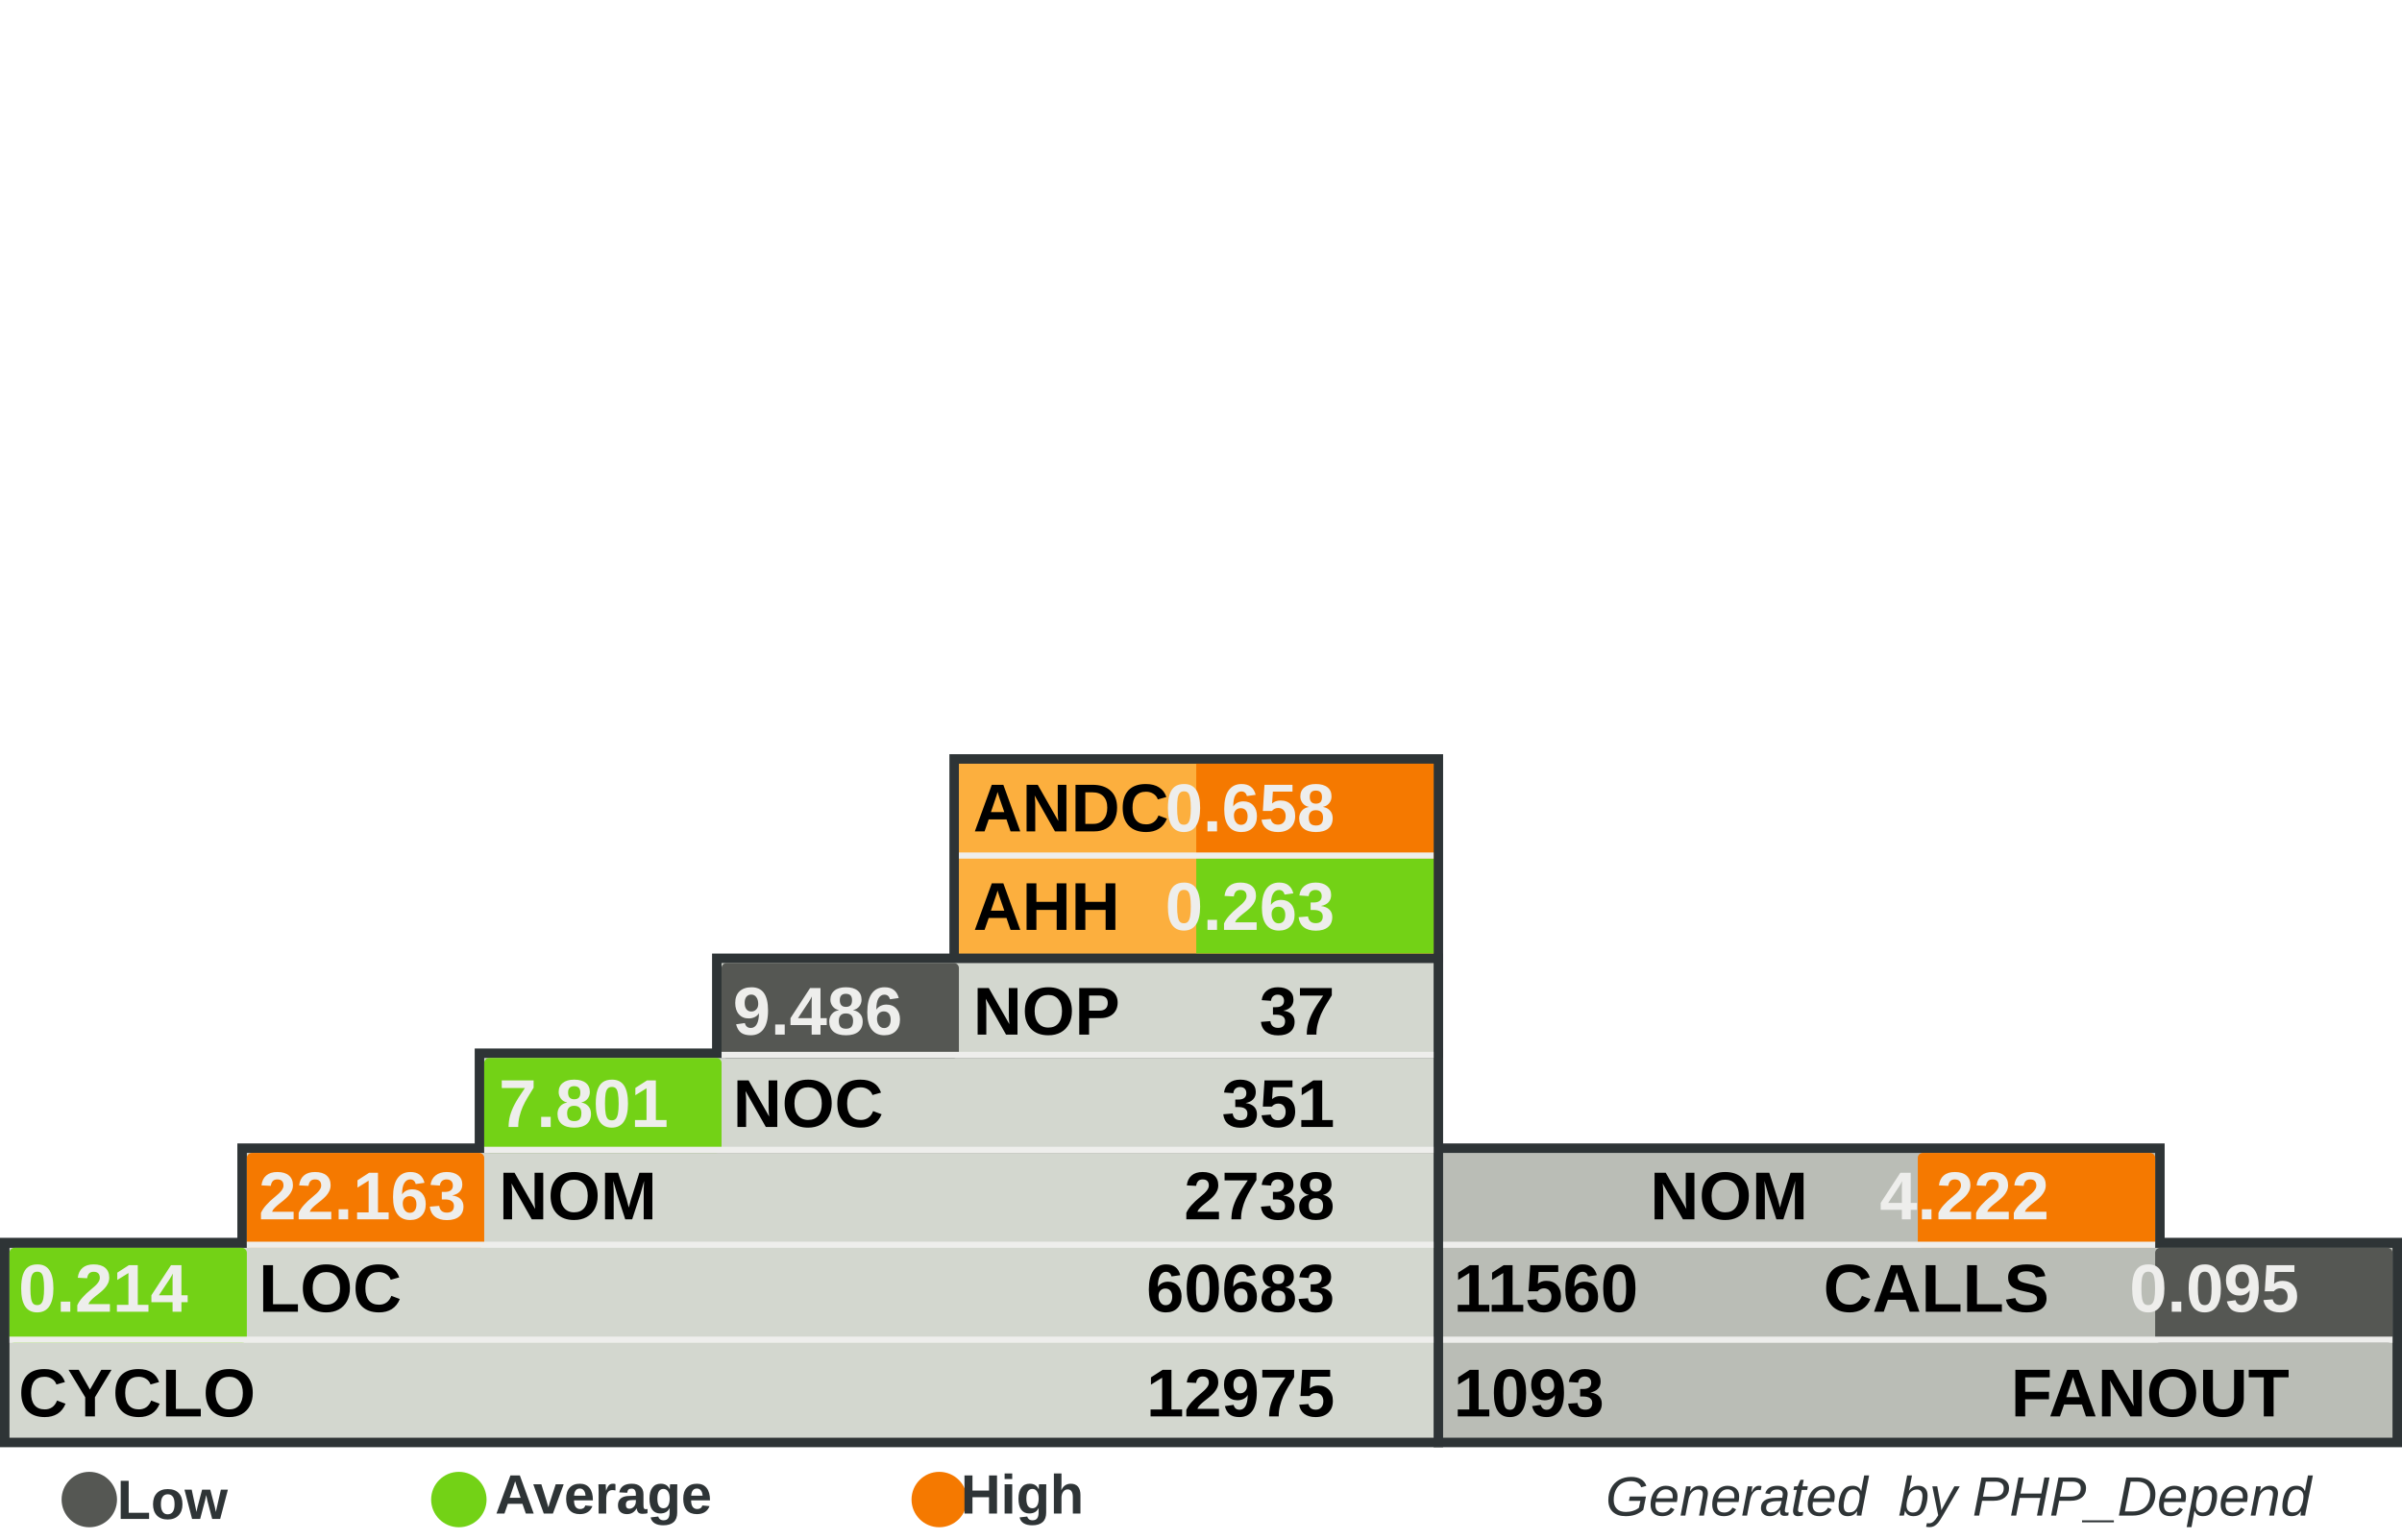
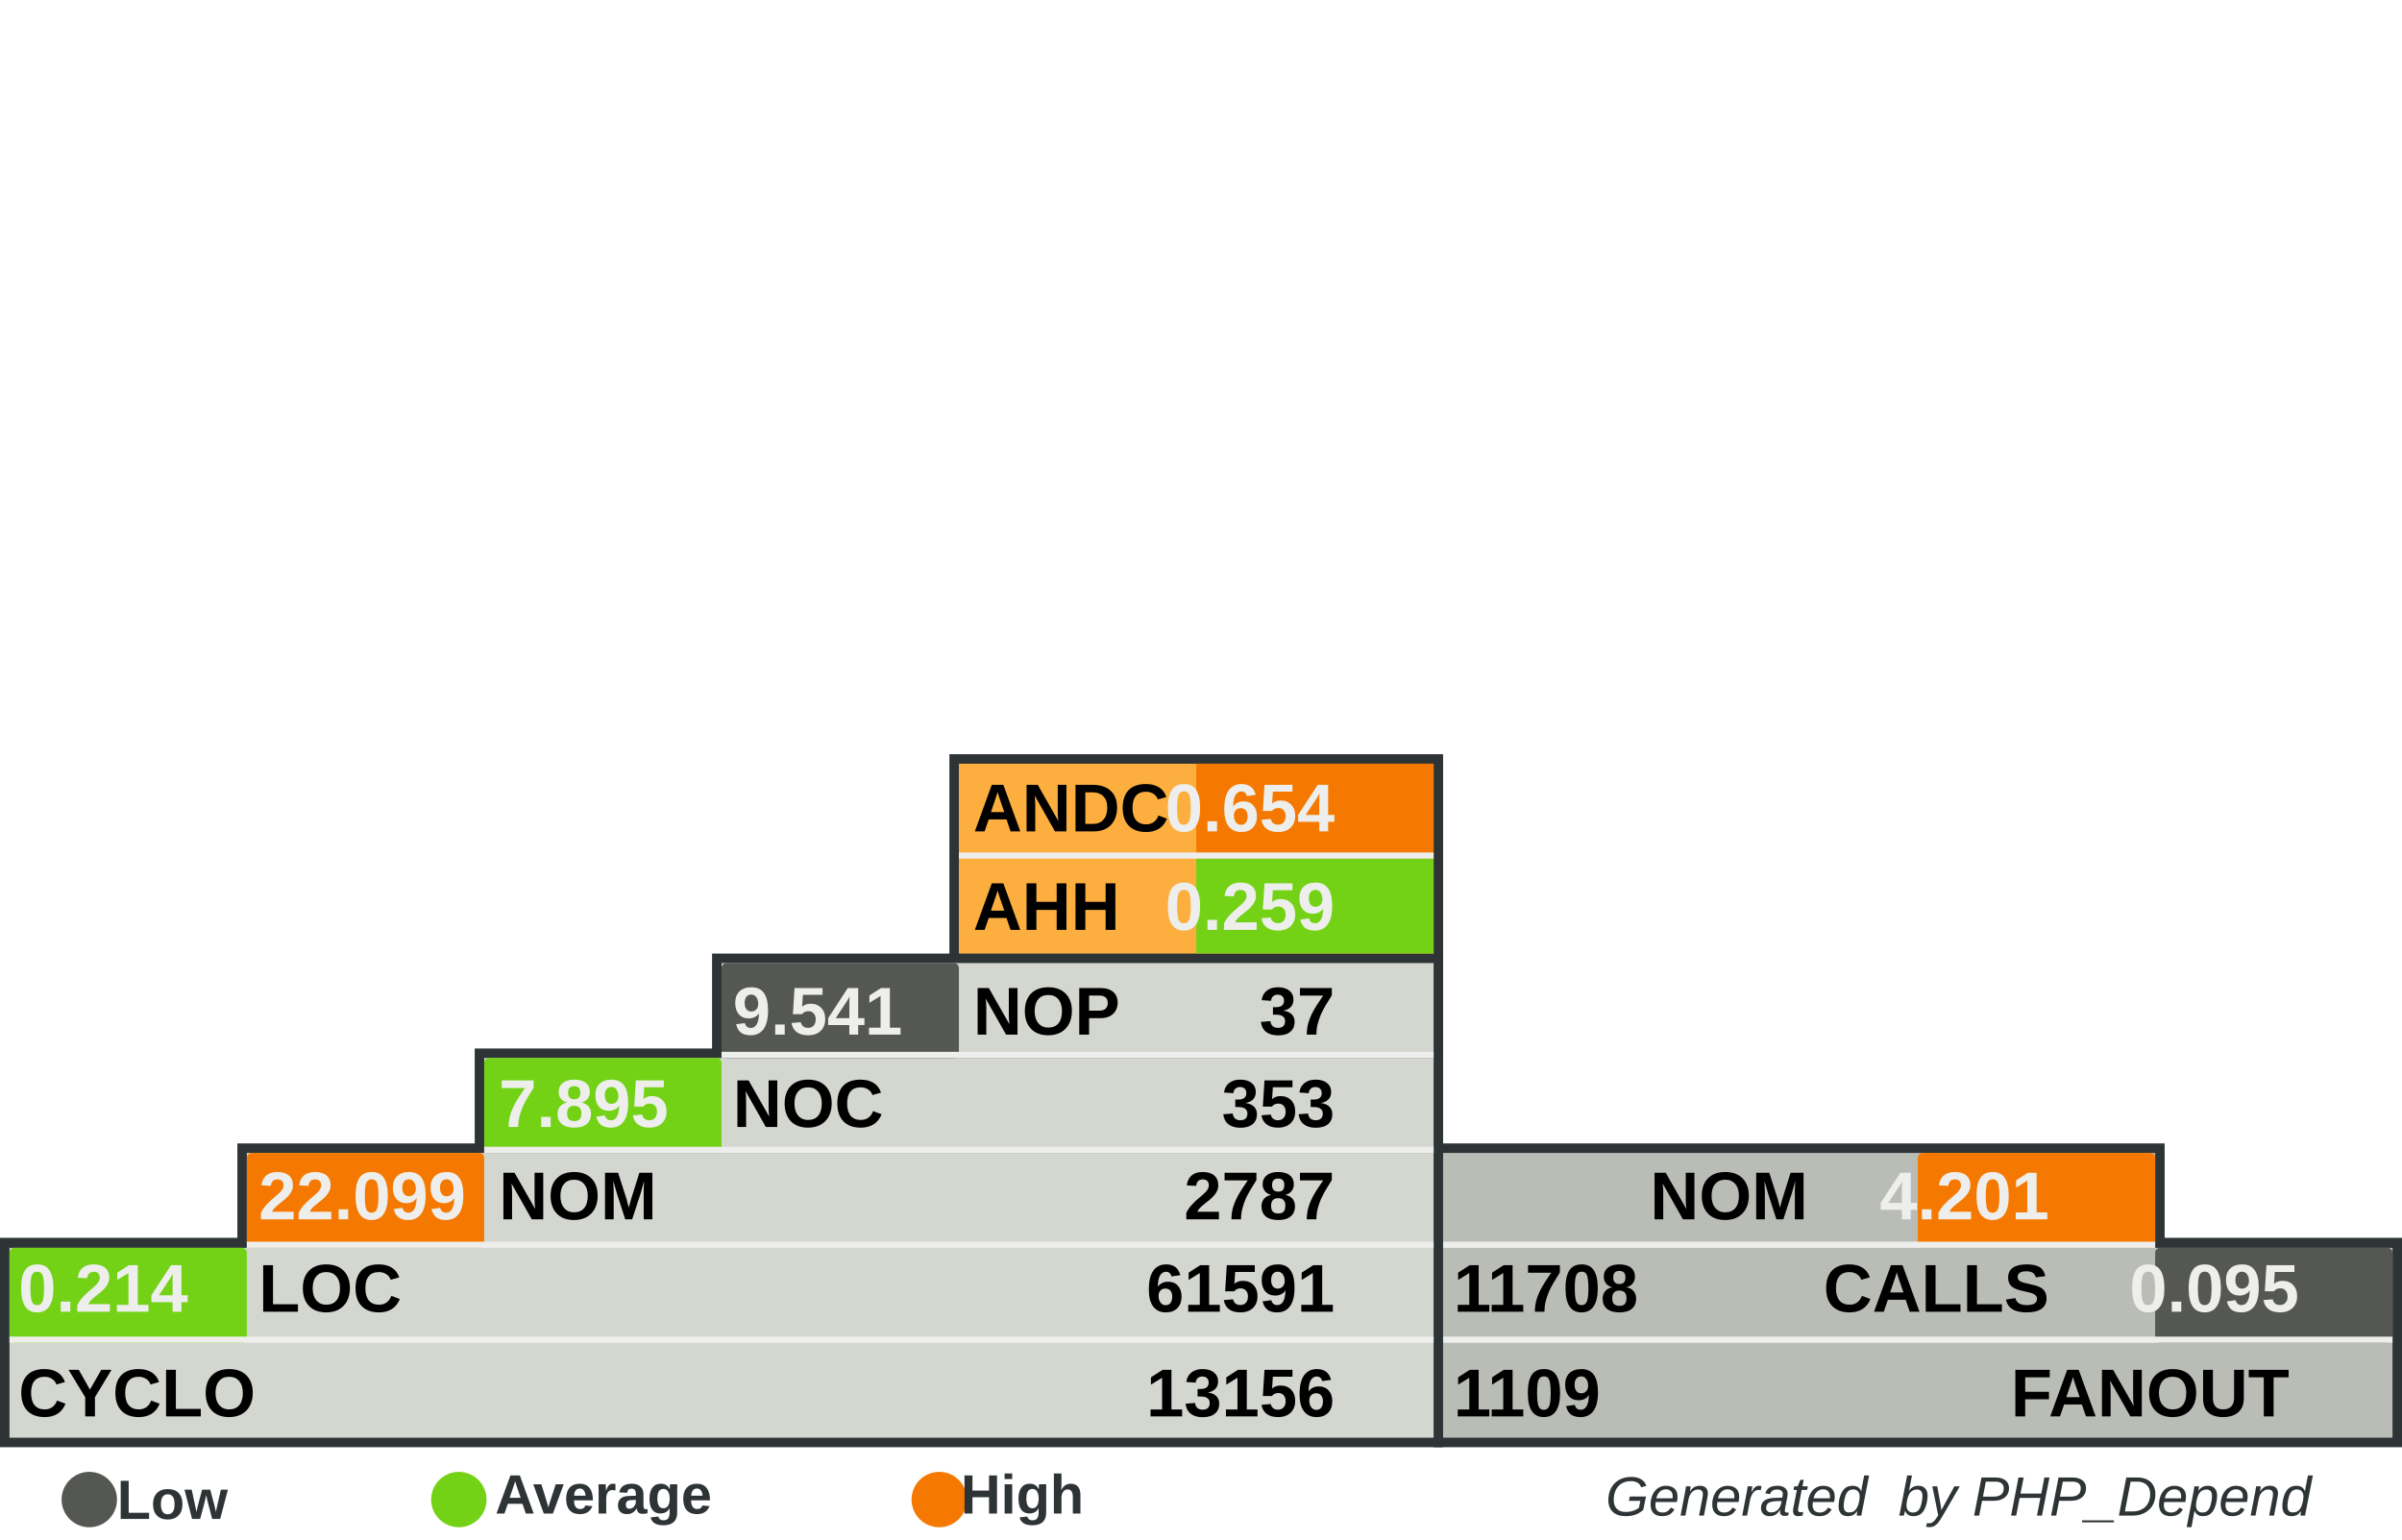
<svg xmlns="http://www.w3.org/2000/svg" width="390" height="250" id="svg5110" version="1.0">
  <defs id="defs5112">
    </defs>
  <g id="layer1">
    <rect style="fill:#555753" width="0" height="0" x="0" y="0" rx="0" ry="0" id="rect8982" xml:id="threshold.low" />
    <rect style="fill:#73d216" width="0" height="0" x="0" y="0" rx="0" ry="0" id="rect8983" xml:id="threshold.average" />
    <rect style="fill:#f57900" width="0" height="0" x="0" y="0" rx="0" ry="0" id="rect2834" xml:id="threshold.high" />
    <rect style="opacity:1;fill:#2e3436;fill-opacity:1;stroke:none;stroke-width:1;stroke-miterlimit:4;stroke-dasharray:none;stroke-opacity:1" id="rect4954" width="118.696" height="16.957" x="232.767" y="185.672" rx="2.978" ry="0" />
    <rect style="opacity:1;fill:#2e3436;fill-opacity:1;stroke:none;stroke-width:1;stroke-miterlimit:4;stroke-dasharray:none;stroke-opacity:1" id="rect4956" width="157.233" height="34" x="232.767" y="201" rx="3.945" ry="0" />
    <rect style="opacity:1;fill:#2e3436;fill-opacity:1;stroke:none;stroke-width:1;stroke-miterlimit:4;stroke-dasharray:none;stroke-opacity:1" id="rect4958" width="80.158" height="33.913" x="154.15" y="122.47" rx="2.011" ry="0" />
    <rect style="opacity:1;fill:#2e3436;fill-opacity:1;stroke:none;stroke-width:1;stroke-miterlimit:4;stroke-dasharray:none;stroke-opacity:1" id="rect4960" width="234.308" height="34" x="0" y="201" rx="5.879" ry="0" />
    <rect style="opacity:1;fill:#2e3436;fill-opacity:1;stroke:none;stroke-width:1;stroke-miterlimit:4;stroke-dasharray:none;stroke-opacity:1" id="rect4962" width="195.771" height="16.957" x="38.538" y="185.672" rx="4.912" ry="0" />
    <rect style="opacity:1;fill:#2e3436;fill-opacity:1;stroke:none;stroke-width:1;stroke-miterlimit:4;stroke-dasharray:none;stroke-opacity:1" id="rect4964" width="157.233" height="16.957" x="77.075" y="170.257" rx="3.945" ry="0" />
    <rect style="opacity:1;fill:#2e3436;fill-opacity:1;stroke:none;stroke-width:1;stroke-miterlimit:4;stroke-dasharray:none;stroke-opacity:1" id="rect4966" width="118.696" height="16.957" x="115.613" y="154.842" rx="2.978" ry="0" />
    <rect style="opacity:1;fill:#d3d7cf;fill-opacity:1;stroke:none;stroke-width:1;stroke-miterlimit:4;stroke-dasharray:none;stroke-opacity:1" id="rect4968" width="231.225" height="30.83" x="1.542" y="202.628" rx="5.801" ry="0" />
    <rect style="opacity:1;fill:#d3d7cf;fill-opacity:1;stroke:none;stroke-width:1;stroke-miterlimit:4;stroke-dasharray:none;stroke-opacity:1" id="rect4970" width="192.688" height="15.415" x="40.079" y="187.214" rx="4.834" ry="0" />
    <rect style="opacity:1;fill:#d3d7cf;fill-opacity:1;stroke:none;stroke-width:1;stroke-miterlimit:4;stroke-dasharray:none;stroke-opacity:1" id="rect4972" width="154.15" height="15.415" x="78.617" y="171.798" rx="3.868" ry="0" />
    <rect style="opacity:1;fill:#d3d7cf;fill-opacity:1;stroke:none;stroke-width:1;stroke-miterlimit:4;stroke-dasharray:none;stroke-opacity:1" id="rect4974" width="115.613" height="15.415" x="117.154" y="156.383" rx="2.901" ry="0" />
    <rect style="opacity:1;fill:#fcaf3e;fill-opacity:1;stroke:none;stroke-width:1;stroke-miterlimit:4;stroke-dasharray:none;stroke-opacity:1" id="rect4976" width="77.075" height="30.83" x="155.692" y="124.012" rx="1.934" ry="0" />
    <rect style="opacity:1;fill:#babdb6;fill-opacity:1;stroke:none;stroke-width:1;stroke-miterlimit:4;stroke-dasharray:none;stroke-opacity:1" id="rect4978" width="154.15" height="30.83" x="234.308" y="202.628" rx="3.868" ry="0" />
    <rect style="opacity:1;fill:#babdb6;fill-opacity:1;stroke:none;stroke-width:1;stroke-miterlimit:4;stroke-dasharray:none;stroke-opacity:1" id="rect4980" width="115.613" height="15.415" x="234.308" y="187.213" rx="2.901" ry="0" />
    <rect style="opacity:1;fill:#f57900;fill-opacity:1;stroke:none;stroke-width:1;stroke-miterlimit:4;stroke-dasharray:none;stroke-opacity:1" id="rect4982" xml:id="rect.andc" width="38.538" height="15.43" x="194.229" y="124.012" rx="0.967" ry="0" />
    <rect style="opacity:1;fill:#73d216;fill-opacity:1;stroke:none;stroke-width:1;stroke-miterlimit:4;stroke-dasharray:none;stroke-opacity:1" id="rect2851" xml:id="rect.ahh" width="38.538" height="15.4" x="194.229" y="139.412" rx="0.967" ry="0" />
    <rect style="opacity:1;fill:#555753;fill-opacity:1;stroke:none;stroke-width:1;stroke-miterlimit:4;stroke-dasharray:none;stroke-opacity:1" id="rect4984" xml:id="rect.noc-nop" width="38.538" height="15.415" x="117.154" y="156.383" rx="0.806" />
    <rect style="opacity:1;fill:#73d216;fill-opacity:1;stroke:none;stroke-width:1;stroke-miterlimit:4;stroke-dasharray:none;stroke-opacity:1" id="rect4986" xml:id="rect.nom-noc" width="38.538" height="15.415" x="78.617" y="171.798" rx="0.806" />
    <rect style="opacity:1;fill:#f57900;fill-opacity:1;stroke:none;stroke-width:1;stroke-miterlimit:4;stroke-dasharray:none;stroke-opacity:1" id="rect4988" xml:id="rect.loc-nom" width="38.538" height="15.415" x="40.079" y="187.213" rx="0.806" />
    <rect style="opacity:1;fill:#73d216;fill-opacity:1;stroke:none;stroke-width:1;stroke-miterlimit:4;stroke-dasharray:none;stroke-opacity:1" id="rect4990" xml:id="rect.cyclo-loc" width="38.538" height="15.415" x="1.542" y="202.628" rx="0.806" />
    <rect style="opacity:1;fill:#f57900;fill-opacity:1;stroke:none;stroke-width:1;stroke-miterlimit:4;stroke-dasharray:none;stroke-opacity:1" id="rect4992" xml:id="rect.calls-nom" width="38.538" height="15.415" x="311.383" y="187.213" rx="0.806" />
    <rect style="opacity:1;fill:#555753;fill-opacity:1;stroke:none;stroke-width:1;stroke-miterlimit:4;stroke-dasharray:none;stroke-opacity:1" id="rect4994" xml:id="rect.fanout-calls" width="38.538" height="15.415" x="349.921" y="202.628" rx="0.806" />
    <rect style="opacity:1;fill:#eeeeec;fill-opacity:1;stroke:none;stroke-width:1;stroke-miterlimit:4;stroke-dasharray:none;stroke-opacity:1" id="rect4996" width="231.225" height="1" x="1.542" y="217.043" rx="5.801" ry="0" />
    <rect style="opacity:1;fill:#eeeeec;fill-opacity:1;stroke:none;stroke-width:1;stroke-miterlimit:4;stroke-dasharray:none;stroke-opacity:1" id="rect4998" width="192.688" height="1" x="40.079" y="201.628" rx="4.834" ry="0" />
    <rect style="opacity:1;fill:#eeeeec;fill-opacity:1;stroke:none;stroke-width:1;stroke-miterlimit:4;stroke-dasharray:none;stroke-opacity:1" id="rect5000" width="154.15" height="1" x="78.617" y="186.213" rx="3.868" ry="0" />
    <rect style="opacity:1;fill:#eeeeec;fill-opacity:1;stroke:none;stroke-width:1;stroke-miterlimit:4;stroke-dasharray:none;stroke-opacity:1" id="rect5002" width="115.613" height="1" x="117.154" y="170.798" rx="2.901" ry="0" />
    <rect style="opacity:1;fill:#eeeeec;fill-opacity:1;stroke:none;stroke-width:1;stroke-miterlimit:4;stroke-dasharray:none;stroke-opacity:1" id="rect5004" width="115.613" height="1" x="234.308" y="201.628" rx="2.901" ry="0" />
    <rect style="opacity:1;fill:#eeeeec;fill-opacity:1;stroke:none;stroke-width:1;stroke-miterlimit:4;stroke-dasharray:none;stroke-opacity:1" id="rect5006" width="154.15" height="1" x="234.308" y="217.043" rx="3.868" ry="0" />
    <rect style="opacity:1;fill:#eeeeec;fill-opacity:1;stroke:none;stroke-width:1;stroke-miterlimit:4;stroke-dasharray:none;stroke-opacity:1" id="rect5008" width="77.075" height="1" x="155.692" y="138.427" rx="1.934" ry="0" />
    <text xml:space="preserve" style="font-size:11px;font-style:normal;font-variant:normal;font-weight:bold;font-stretch:normal;fill:#000000;fill-opacity:1;stroke:none;stroke-width:1px;stroke-linecap:butt;stroke-linejoin:miter;stroke-opacity:1;font-family:Arial" x="158" y="135" title="Average Number of Derived Classes" id="text5010">
      <tspan title="Average Number of Derived Classes" id="tspan5012" x="158" y="135">ANDC</tspan>
    </text>
    <text xml:space="preserve" style="font-size:11px;font-style:normal;font-variant:normal;font-weight:bold;font-stretch:normal;fill:#000000;fill-opacity:1;stroke:none;stroke-width:1px;stroke-linecap:butt;stroke-linejoin:miter;stroke-opacity:1;font-family:Arial" x="158" y="151" title="Average Hierarchy Height" id="text5014">
      <tspan title="Average Hierarchy Height" id="tspan5016" x="158" y="151">AHH</tspan>
    </text>
    <text xml:space="preserve" style="font-size:11px;font-style:normal;font-variant:normal;font-weight:bold;font-stretch:normal;fill:#000000;fill-opacity:1;stroke:none;stroke-width:1px;stroke-linecap:butt;stroke-linejoin:miter;stroke-opacity:1;font-family:Arial" x="158" y="168" title="Number Of Packages" id="text5018">
      <tspan title="Number Of Packages" id="tspan5020" x="158" y="168">NOP</tspan>
    </text>
    <text xml:space="preserve" style="font-size:11px;font-style:normal;font-variant:normal;font-weight:bold;font-stretch:normal;fill:#000000;fill-opacity:1;stroke:none;stroke-width:1px;stroke-linecap:butt;stroke-linejoin:miter;stroke-opacity:1;font-family:Arial" x="119" y="183" id="text5022" title="Number Of Classes" transform="scale(0.9999985,1.000001)">
      <tspan title="Number Of Classes" id="tspan5024" x="119" y="183">NOC</tspan>
    </text>
    <text xml:space="preserve" style="font-size:11px;font-style:normal;font-variant:normal;font-weight:bold;font-stretch:normal;fill:#000000;fill-opacity:1;stroke:none;stroke-width:1px;stroke-linecap:butt;stroke-linejoin:miter;stroke-opacity:1;font-family:Arial" x="81" y="198" id="text5026" title="Number Of Methods (Methods+Functions)" transform="scale(0.9999985,1.000001)">
      <tspan title="Number Of Methods (Methods+Functions)" id="tspan5028" x="81" y="198">NOM</tspan>
    </text>
    <text xml:space="preserve" style="font-size:11px;font-style:normal;font-variant:normal;font-weight:bold;font-stretch:normal;fill:#000000;fill-opacity:1;stroke:none;stroke-width:1px;stroke-linecap:butt;stroke-linejoin:miter;stroke-opacity:1;font-family:Arial" x="42" y="213" id="text5030" title="Lines Of Code (Non Comment and Non Whitespace Lines)" transform="scale(0.9999985,1.000001)">
      <tspan title="Lines Of Code (Non Comment and Non Whitespace Lines)" id="tspan5032" x="42" y="213">LOC</tspan>
    </text>
    <text xml:space="preserve" style="font-size:11px;font-style:normal;font-variant:normal;font-weight:bold;font-stretch:normal;fill:#000000;fill-opacity:1;stroke:none;stroke-width:1px;stroke-linecap:butt;stroke-linejoin:miter;stroke-opacity:1;font-family:Arial" x="3" y="230" id="text5034" title="Cyclomatic Complexity" transform="scale(0.9999985,1.000001)">
      <tspan title="Cyclomatic Complexity" id="tspan5036" x="3" y="230">CYCLO</tspan>
    </text>
    <text xml:space="preserve" style="font-size:11px;font-style:normal;font-variant:normal;font-weight:bold;font-stretch:normal;text-align:end;text-anchor:end;fill:#000000;fill-opacity:1;stroke:none;stroke-width:1px;stroke-linecap:butt;stroke-linejoin:miter;stroke-opacity:1;font-family:Arial" x="308.858" y="198" id="text5038" title="Number Of Methods (Methods+Functions)" transform="scale(0.9999985,1.000001)">
      <tspan title="Number Of Methods (Methods+Functions)" id="tspan5040" x="308.858" y="198">NOM</tspan>
    </text>
    <text xml:space="preserve" style="font-size:11px;font-style:normal;font-variant:normal;font-weight:bold;font-stretch:normal;text-anchor:end;fill:#000000;fill-opacity:1;stroke:none;stroke-width:1px;stroke-linecap:butt;stroke-linejoin:miter;stroke-opacity:1;font-family:Arial" x="348" y="213" id="text5042" title="Number of Operation Calls" transform="scale(0.9999985,1.000001)">
      <tspan title="Number of Operation Calls" id="tspan5044" x="348" y="213">CALLS</tspan>
    </text>
    <text xml:space="preserve" style="font-size:11px;font-style:normal;font-variant:normal;font-weight:bold;font-stretch:normal;text-anchor:end;fill:#000000;fill-opacity:1;stroke:none;stroke-width:1px;stroke-linecap:butt;stroke-linejoin:miter;stroke-opacity:1;font-family:Arial" x="387" y="230" id="text5046" title="Number of Called Classes" transform="scale(0.9999985,1.000001)">
      <tspan title="Number of Called Classes" id="tspan5048" x="387" y="230">FANOUT</tspan>
    </text>
    <text xml:space="preserve" style="font-size:11px;font-style:normal;font-variant:normal;font-weight:bold;font-stretch:normal;fill:#000000;fill-opacity:1;stroke:none;stroke-width:1px;stroke-linecap:butt;stroke-linejoin:miter;stroke-opacity:1;font-family:Arial" title="Number of Called Classes" x="236" y="230" id="text5050" transform="scale(0.9999985,1.000001)">
-       <tspan title="Number of Called Classes" id="tspan5052" xml:id="pdepend.fanout" x="236" y="230">1093</tspan>
+       <tspan title="Number of Called Classes" id="tspan5052" xml:id="pdepend.fanout" x="236" y="230">1109</tspan>
    </text>
    <text xml:space="preserve" style="font-size:11px;font-style:normal;font-variant:normal;font-weight:bold;font-stretch:normal;fill:#000000;fill-opacity:1;stroke:none;stroke-width:1px;stroke-linecap:butt;stroke-linejoin:miter;stroke-opacity:1;font-family:Arial" title="Number of Operation Calls" x="236" y="213" id="text5054" transform="scale(0.9999985,1.000001)">
-       <tspan title="Number of Operation Calls" id="tspan5056" xml:id="pdepend.calls" x="236" y="213">11560</tspan>
+       <tspan title="Number of Operation Calls" id="tspan5056" xml:id="pdepend.calls" x="236" y="213">11708</tspan>
    </text>
    <text xml:space="preserve" style="font-size:11px;font-style:normal;font-variant:normal;font-weight:bold;font-stretch:normal;text-anchor:end;fill:#000000;fill-opacity:1;stroke:none;stroke-width:1px;stroke-linecap:butt;stroke-linejoin:miter;stroke-opacity:1;font-family:Arial" title="Cyclomatic Complexity" x="232" y="230" id="text5058" transform="scale(0.9999985,1.000001)">
-       <tspan title="Cyclomatic Complexity" id="tspan5060" xml:id="pdepend.cyclo" x="232" y="230">12975</tspan>
+       <tspan title="Cyclomatic Complexity" id="tspan5060" xml:id="pdepend.cyclo" x="232" y="230">13156</tspan>
    </text>
    <text xml:space="preserve" style="font-size:11px;font-style:normal;font-variant:normal;font-weight:bold;font-stretch:normal;text-anchor:end;fill:#000000;fill-opacity:1;stroke:none;stroke-width:1px;stroke-linecap:butt;stroke-linejoin:miter;stroke-opacity:1;font-family:Arial" title="Lines Of Code (Non Comment and Non Whitespace Lines)" x="232" y="213" id="text5062" transform="scale(0.9999985,1.000001)">
-       <tspan xml:id="pdepend.loc" title="Lines Of Code (Non Comment and Non Whitespace Lines)" id="tspan5064" x="232" y="213">60683</tspan>
+       <tspan xml:id="pdepend.loc" title="Lines Of Code (Non Comment and Non Whitespace Lines)" id="tspan5064" x="232" y="213">61591</tspan>
    </text>
    <text xml:space="preserve" style="font-size:11px;font-style:normal;font-variant:normal;font-weight:bold;font-stretch:normal;text-anchor:end;fill:#000000;fill-opacity:1;stroke:none;stroke-width:1px;stroke-linecap:butt;stroke-linejoin:miter;stroke-opacity:1;font-family:Arial" title="Number Of Methods (Methods+Functions)" x="232" y="198" id="text5066" transform="scale(0.9999985,1.000001)">
-       <tspan title="Number Of Methods (Methods+Functions)" id="tspan5068" xml:id="pdepend.nom" x="232" y="198">2738</tspan>
+       <tspan title="Number Of Methods (Methods+Functions)" id="tspan5068" xml:id="pdepend.nom" x="232" y="198">2787</tspan>
    </text>
    <text xml:space="preserve" style="font-size:11px;font-style:normal;font-variant:normal;font-weight:bold;font-stretch:normal;text-anchor:end;fill:#000000;fill-opacity:1;stroke:none;stroke-width:1px;stroke-linecap:butt;stroke-linejoin:miter;stroke-opacity:1;font-family:Arial" title="Number Of Packages" x="232" y="168" id="text5070" transform="scale(0.9999985,1.000001)">
      <tspan title="Number Of Packages" id="tspan5072" xml:id="pdepend.nop" x="232" y="168">37</tspan>
    </text>
    <text xml:space="preserve" style="font-size:11px;font-style:normal;font-variant:normal;font-weight:bold;font-stretch:normal;text-anchor:end;fill:#000000;fill-opacity:1;stroke:none;stroke-width:1px;stroke-linecap:butt;stroke-linejoin:miter;stroke-opacity:1;font-family:Arial" title="Number Of Classes" x="232" y="183" id="text5074" transform="scale(0.9999985,1.000001)">
-       <tspan title="Number Of Classes" id="tspan5076" xml:id="pdepend.noc" x="232" y="183">351</tspan>
+       <tspan title="Number Of Classes" id="tspan5076" xml:id="pdepend.noc" x="232" y="183">353</tspan>
    </text>
    <text xml:space="preserve" style="font-size:11px;font-style:normal;font-variant:normal;font-weight:bold;font-stretch:normal;text-anchor:end;fill:#eeeeec;fill-opacity:1;stroke:none;stroke-width:1px;stroke-linecap:butt;stroke-linejoin:miter;stroke-opacity:1;font-family:Arial" title="Average Number of Derived Classes" x="232" y="135" id="text5078" transform="scale(0.9999985,1.000001)">
-       <tspan title="Average Number of Derived Classes" id="tspan5080" xml:id="pdepend.andc" x="232" y="135">0.658</tspan>
+       <tspan title="Average Number of Derived Classes" id="tspan5080" xml:id="pdepend.andc" x="232" y="135">0.654</tspan>
    </text>
    <text xml:space="preserve" style="font-size:11px;font-style:normal;font-variant:normal;font-weight:bold;font-stretch:normal;text-anchor:end;fill:#eeeeec;fill-opacity:1;stroke:none;stroke-width:1px;stroke-linecap:butt;stroke-linejoin:miter;stroke-opacity:1;font-family:Arial" title="Average Hierarchy Height" x="232" y="151" id="text5082" transform="scale(0.9999985,1.000001)">
-       <tspan title="Average Hierarchy Height" id="tspan5084" xml:id="pdepend.ahh" x="232" y="151">0.263</tspan>
+       <tspan title="Average Hierarchy Height" id="tspan5084" xml:id="pdepend.ahh" x="232" y="151">0.259</tspan>
    </text>
    <text xml:space="preserve" style="font-size:11px;font-style:normal;font-variant:normal;font-weight:bold;font-stretch:normal;fill:#eeeeec;fill-opacity:1;stroke:none;stroke-width:1px;stroke-linecap:butt;stroke-linejoin:miter;stroke-opacity:1;font-family:Arial" title="Ratio: Number of Classes / Number of Packages" x="119" y="168" id="text5086" transform="scale(0.9999985,1.000001)">
-       <tspan title="Ratio: Number of Classes / Number of Packages" id="tspan5088" xml:id="pdepend.noc-nop" x="119" y="168">9.486</tspan>
+       <tspan title="Ratio: Number of Classes / Number of Packages" id="tspan5088" xml:id="pdepend.noc-nop" x="119" y="168">9.541</tspan>
    </text>
    <text xml:space="preserve" style="font-size:11px;font-style:normal;font-variant:normal;font-weight:bold;font-stretch:normal;fill:#eeeeec;fill-opacity:1;stroke:none;stroke-width:1px;stroke-linecap:butt;stroke-linejoin:miter;stroke-opacity:1;font-family:Arial" title="Ratio: Number of Methods / Number of Classes" x="81" y="183" id="text5090" transform="scale(0.9999985,1.000001)">
-       <tspan title="Ratio: Number of Methods / Number of Classes" id="tspan5092" xml:id="pdepend.nom-noc" x="81" y="183">7.801</tspan>
+       <tspan title="Ratio: Number of Methods / Number of Classes" id="tspan5092" xml:id="pdepend.nom-noc" x="81" y="183">7.895</tspan>
    </text>
    <text xml:space="preserve" style="font-size:11px;font-style:normal;font-variant:normal;font-weight:bold;font-stretch:normal;fill:#eeeeec;fill-opacity:1;stroke:none;stroke-width:1px;stroke-linecap:butt;stroke-linejoin:miter;stroke-opacity:1;font-family:Arial" title="Ratio: Lines of Code / Number of Methods" x="42" y="198" id="text5094" transform="scale(0.9999985,1.000001)">
-       <tspan title="Ratio: Lines of Code / Number of Methods" id="tspan5096" xml:id="pdepend.loc-nom" x="42" y="198">22.163</tspan>
+       <tspan title="Ratio: Lines of Code / Number of Methods" id="tspan5096" xml:id="pdepend.loc-nom" x="42" y="198">22.099</tspan>
    </text>
    <text xml:space="preserve" style="font-size:11px;font-style:normal;font-variant:normal;font-weight:bold;font-stretch:normal;fill:#eeeeec;fill-opacity:1;stroke:none;stroke-width:1px;stroke-linecap:butt;stroke-linejoin:miter;stroke-opacity:1;font-family:Arial" title="Ratio: Cyclomatic Complexity / Lines of Code" x="3" y="213" id="text5098" transform="scale(0.9999985,1.000001)">
      <tspan title="Ratio: Cyclomatic Complexity / Lines of Code" id="tspan5100" xml:id="pdepend.cyclo-loc" x="3" y="213">0.214</tspan>
    </text>
    <text xml:space="preserve" style="font-size:11px;font-style:normal;font-variant:normal;font-weight:bold;font-stretch:normal;text-anchor:end;fill:#eeeeec;fill-opacity:1;stroke:none;stroke-width:1px;stroke-linecap:butt;stroke-linejoin:miter;stroke-opacity:1;font-family:Arial" title="Ratio: Number of Called Classes(FANOUT) / Number of Operation Calls" x="388.563" y="213" id="text5102" transform="scale(0.9999985,1.000001)">
      <tspan title="Ratio: Number of Called Classes(FANOUT) / Number of Operation Calls" id="tspan5104" xml:id="pdepend.fanout-calls" x="388.563" y="213">0.095</tspan>
    </text>
    <text xml:space="preserve" style="font-size:11px;font-style:normal;font-variant:normal;font-weight:bold;font-stretch:normal;text-anchor:end;fill:#eeeeec;fill-opacity:1;stroke:none;stroke-width:1px;stroke-linecap:butt;stroke-linejoin:miter;stroke-opacity:1;font-family:Arial" title="Ratio: Number of Operation Calls / Number of Methods (Methods+Functions)" x="348" y="198" id="text5106" transform="scale(0.9999985,1.000001)">
-       <tspan title="Ratio: Number of Operation Calls / Number of Methods (Methods+Functions)" id="tspan5108" xml:id="pdepend.calls-nom" x="348" y="198">4.222</tspan>
+       <tspan title="Ratio: Number of Operation Calls / Number of Methods (Methods+Functions)" id="tspan5108" xml:id="pdepend.calls-nom" x="348" y="198">4.201</tspan>
    </text>
    <text xml:space="preserve" style="font-size:8px;font-style:normal;font-variant:normal;font-weight:bold;font-stretch:normal;text-align:end;text-anchor:end;fill:#2e3436;fill-opacity:1;stroke:none;stroke-width:1px;stroke-linecap:butt;stroke-linejoin:miter;stroke-opacity:1;font-family:Arial" x="386.395" y="246.106" id="text2692">
      <tspan id="tspan2694" x="386.395" y="246.106" style="font-size:9px;font-style:italic;font-variant:normal;font-weight:normal;font-stretch:normal;text-align:end;text-anchor:end;fill:#2e3436;font-family:Arial;">Generated  by PHP_Depend</tspan>
    </text>
    <path style="opacity:1;fill:#555753;fill-opacity:1;stroke:none;stroke-width:1;stroke-miterlimit:4;stroke-dasharray:none;stroke-opacity:1" id="path3780" d="M 65.333,285.667 A 12,10.333 0 1 1 41.333,285.667 A 12,10.333 0 1 1 65.333,285.667 z" transform="matrix(0.375,0,0,0.4354839,-5.5,119.0968)" />
    <text xml:space="preserve" style="font-size:8px;font-style:normal;font-weight:bold;text-align:center;text-anchor:middle;fill:#2e3436;fill-opacity:1;stroke:none;stroke-width:1px;stroke-linecap:butt;stroke-linejoin:miter;stroke-opacity:1;font-family:URW Chancery L;" x="32.387" y="246.642" id="text3782">
      <tspan id="tspan3784" x="32.387" y="246.642" style="font-size:9px;font-style:normal;font-variant:normal;font-weight:bold;font-stretch:normal;fill:#2e3436;font-family:Arial;">Low</tspan>
    </text>
    <path style="opacity:1;fill:#73d216;fill-opacity:1;stroke:none;stroke-width:1;stroke-miterlimit:4;stroke-dasharray:none;stroke-opacity:1" id="path3786" d="M 65.333,285.667 A 12,10.333 0 1 1 41.333,285.667 A 12,10.333 0 1 1 65.333,285.667 z" transform="matrix(0.375,0,0,0.4354839,54.5,119.0968)" />
    <text xml:space="preserve" style="font-size:8px;font-style:normal;font-weight:bold;text-align:center;text-anchor:middle;fill:#2e3436;fill-opacity:1;stroke:none;stroke-width:1px;stroke-linecap:butt;stroke-linejoin:miter;stroke-opacity:1;font-family:URW Chancery L;" x="102.387" y="245.774" id="text3788">
      <tspan id="tspan3790" x="102.387" y="245.774" style="font-size:9px;font-style:normal;font-variant:normal;font-weight:bold;font-stretch:normal;fill:#2e3436;font-family:Arial;">Average</tspan>
    </text>
    <path style="opacity:1;fill:#f57900;fill-opacity:1;stroke:none;stroke-width:1;stroke-miterlimit:4;stroke-dasharray:none;stroke-opacity:1" id="path3792" d="M 65.333,285.667 A 12,10.333 0 1 1 41.333,285.667 A 12,10.333 0 1 1 65.333,285.667 z" transform="matrix(0.375,0,0,0.4354839,132.5,119.0968)" />
    <text xml:space="preserve" style="font-size:8px;font-style:normal;font-weight:bold;text-align:center;text-anchor:middle;fill:#2e3436;fill-opacity:1;stroke:none;stroke-width:1px;stroke-linecap:butt;stroke-linejoin:miter;stroke-opacity:1;font-family:URW Chancery L;" x="170.387" y="245.774" id="text3794">
      <tspan id="tspan3796" x="170.387" y="245.774" style="font-size:9px;font-style:normal;font-variant:normal;font-weight:bold;font-stretch:normal;fill:#2e3436;font-family:Arial;">High</tspan>
    </text>
  </g>
</svg>
